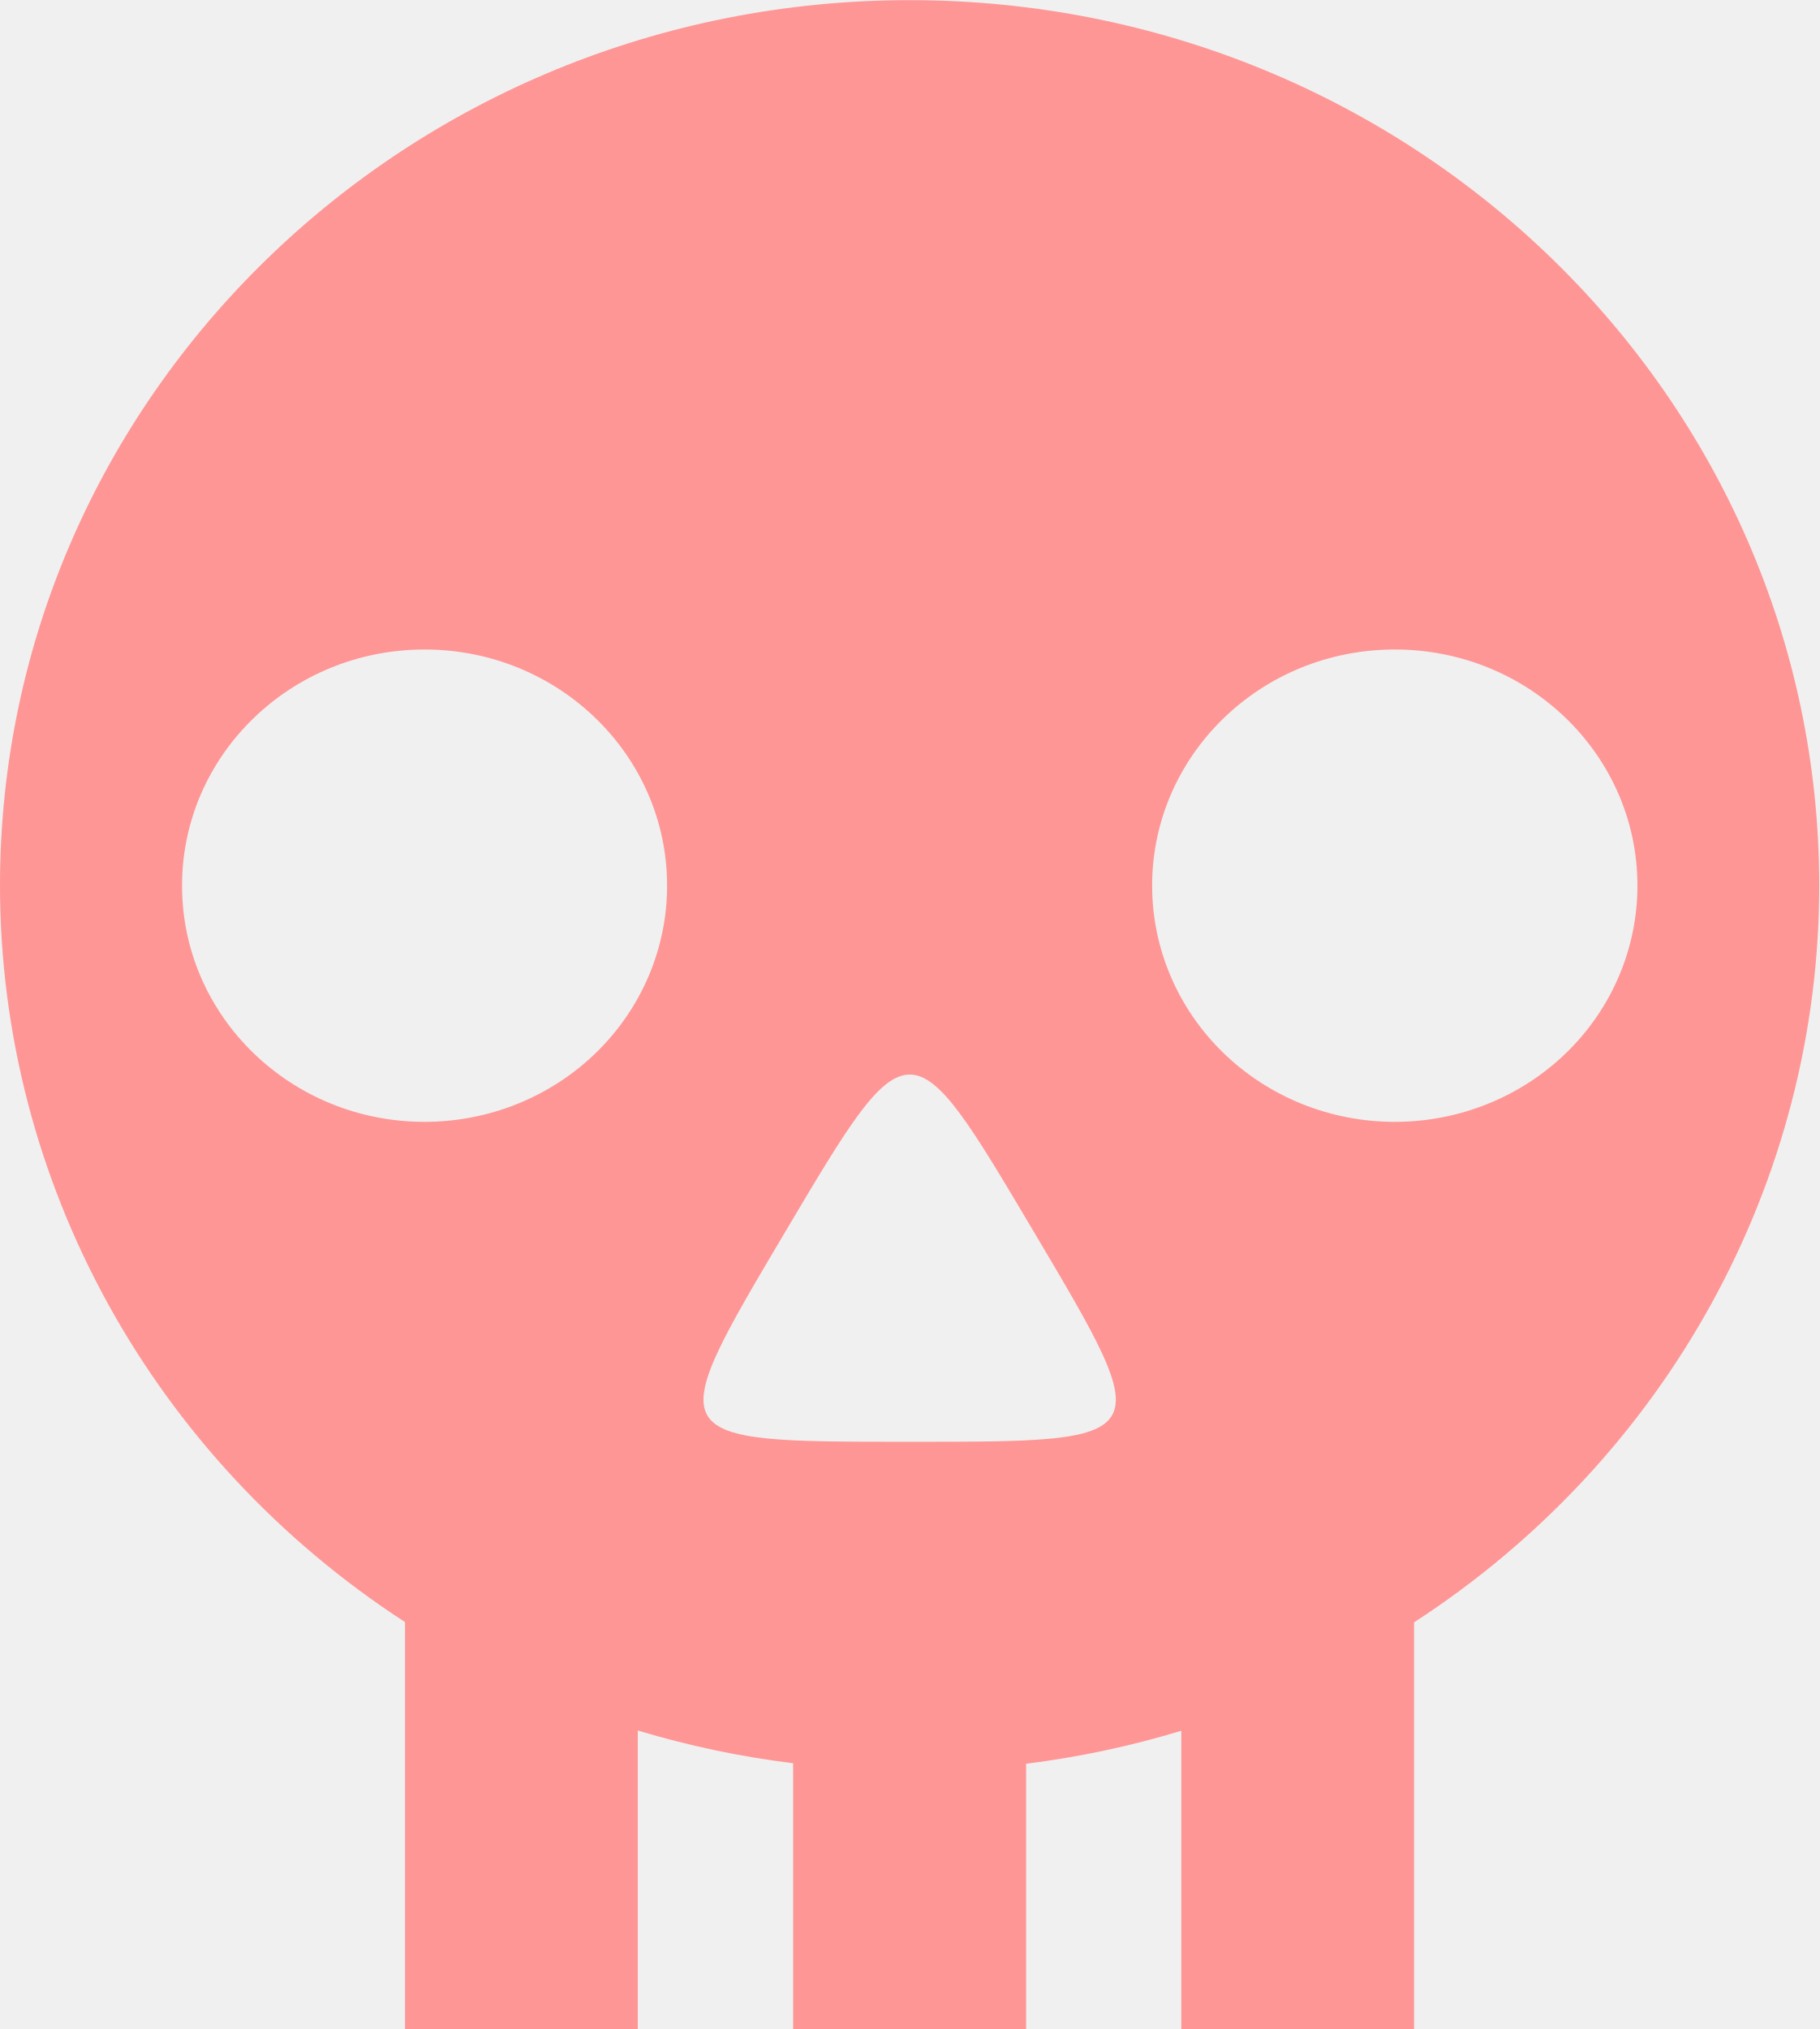
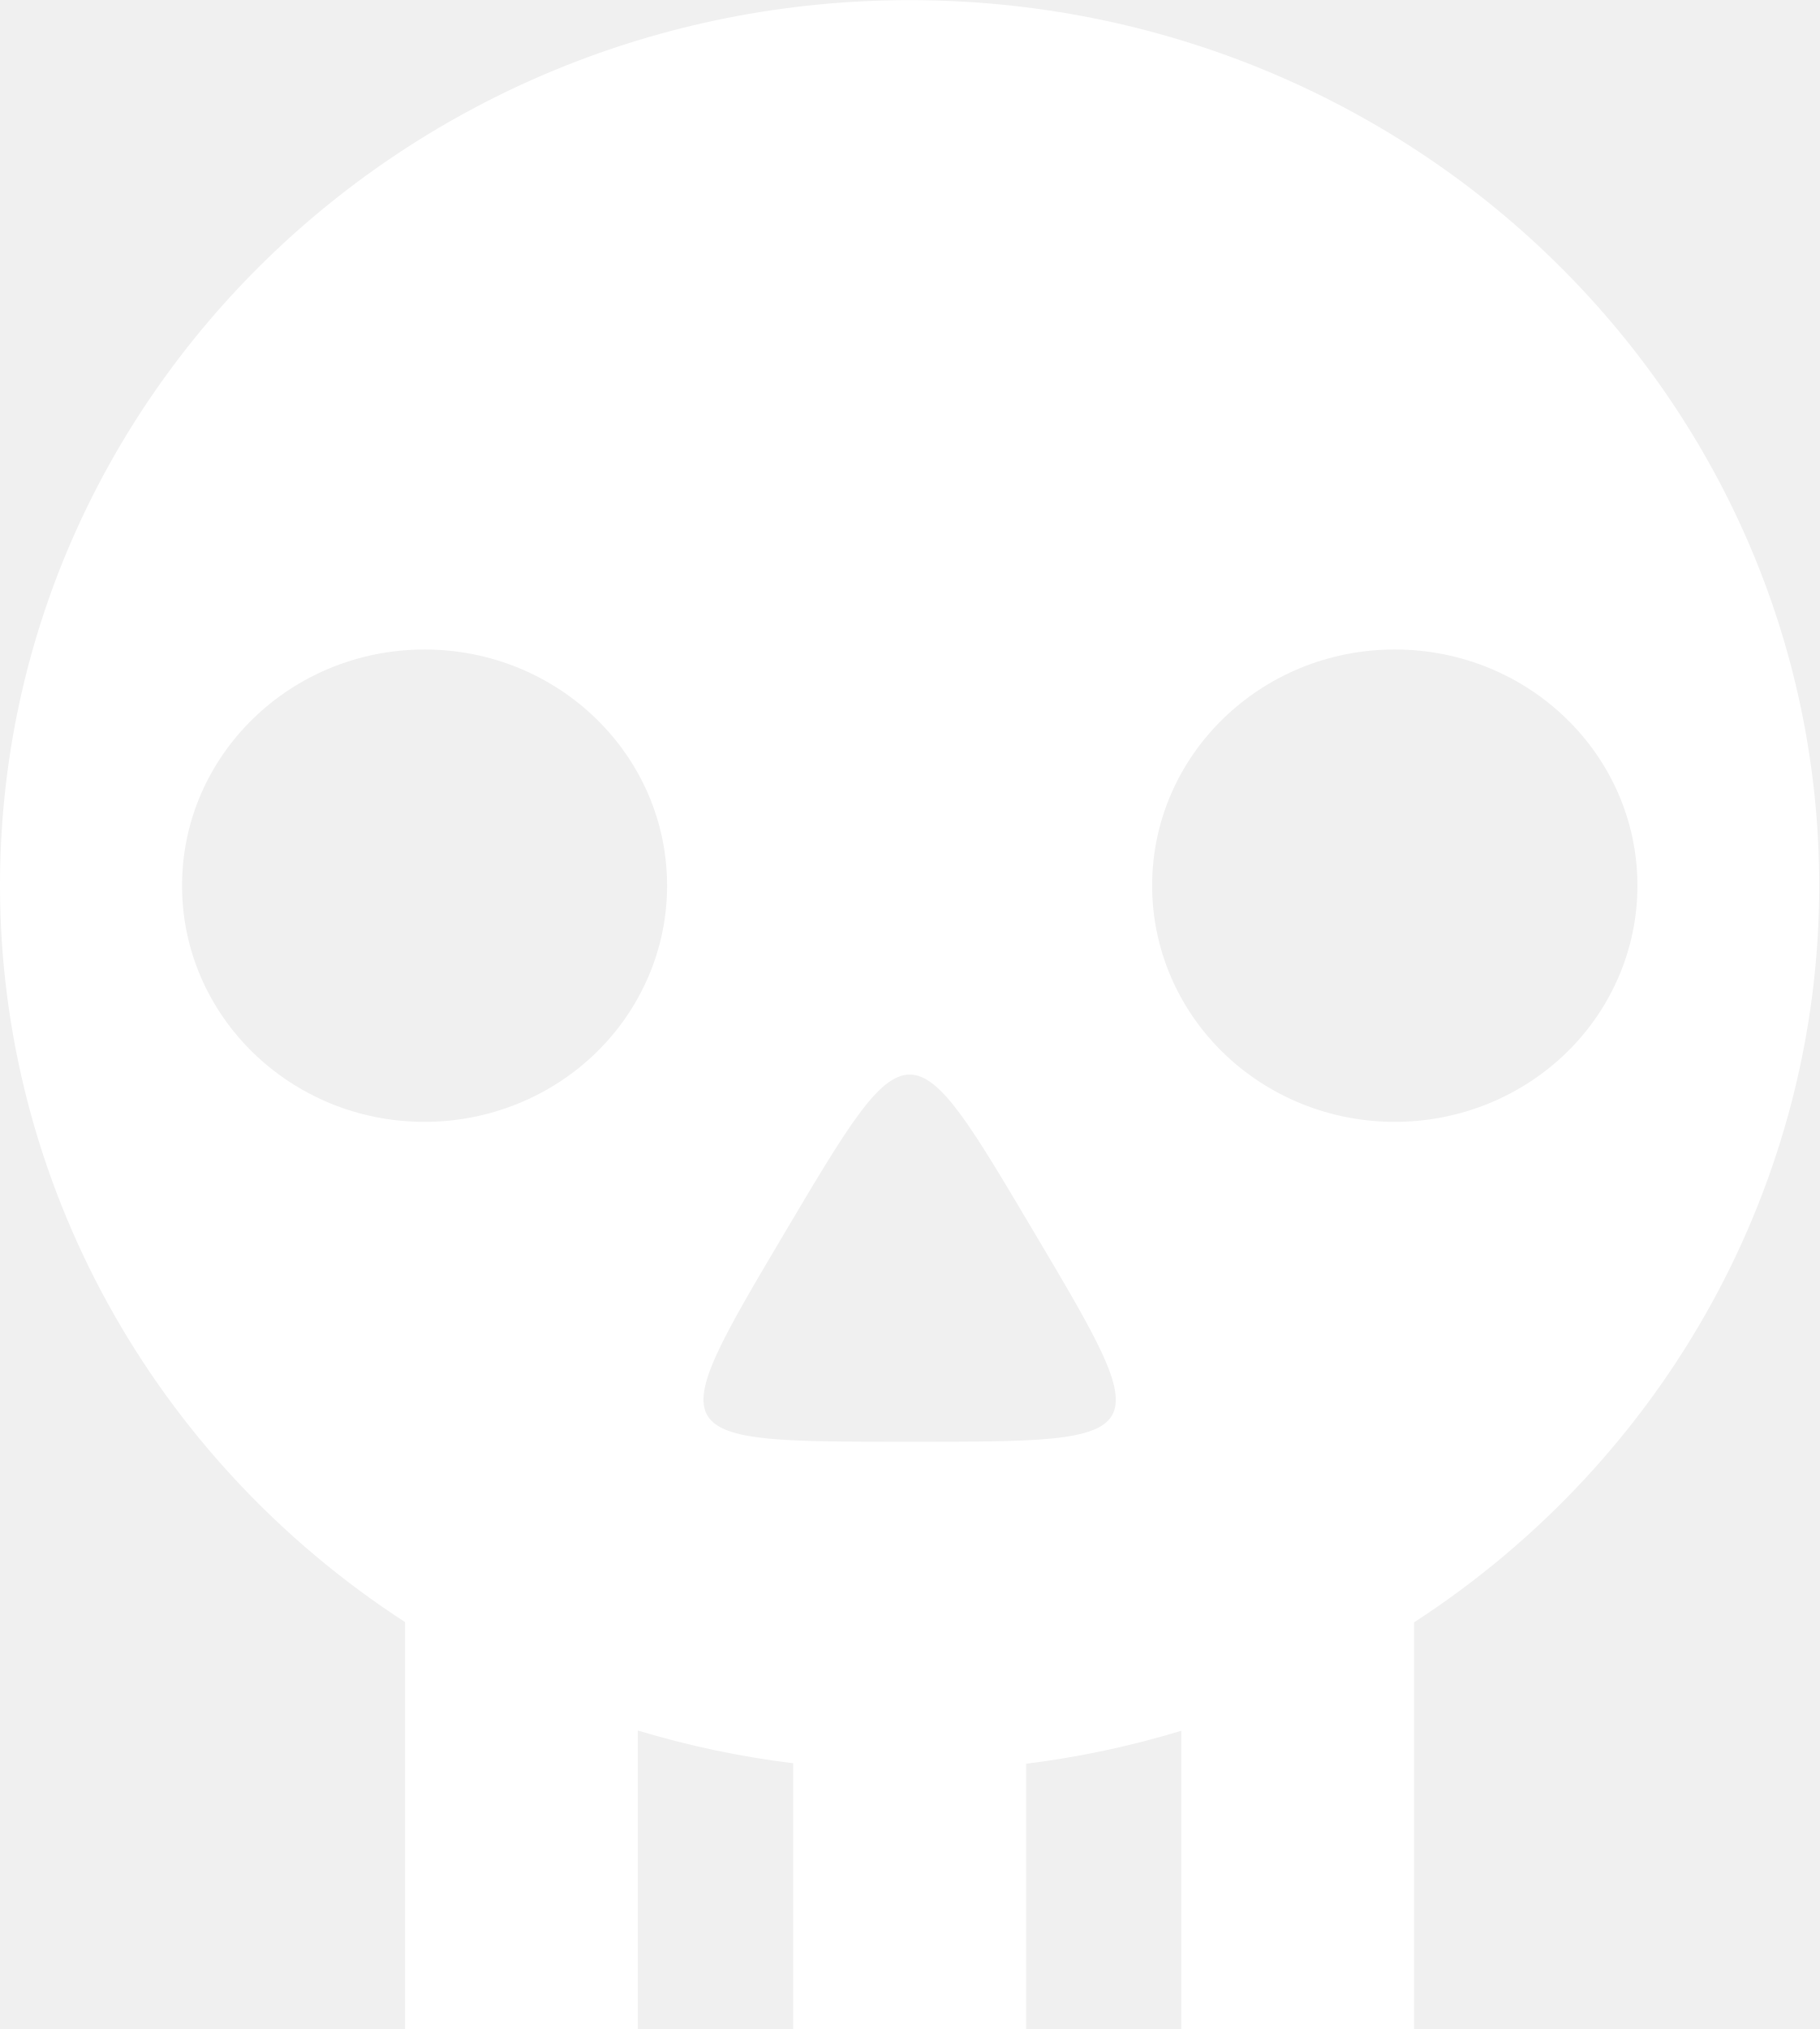
<svg xmlns="http://www.w3.org/2000/svg" width="14.35" height="16" viewBox="0 0 3.797 4.233" version="1.1" id="svg12393">
  <defs id="defs7" />
  <g id="layer1">
    <g id="g2113" transform="translate(-110.5511,-50)">
-       <path id="path6045" style="fill-opacity:1;stroke:none;stroke-width:0;stroke-linecap:round;stroke-miterlimit:4;stroke-dasharray:none;stroke-opacity:1;fill:#ff9696" d="M 7.176 0 A 7.175 6.983 0 0 0 0 6.982 A 7.175 6.983 0 0 0 3.195 12.791 L 3.195 16 L 5.031 16 L 5.031 13.646 A 7.175 6.983 0 0 0 6.256 13.904 L 6.256 16 L 8.094 16 L 8.094 13.908 A 7.175 6.983 0 0 0 9.318 13.648 L 9.318 16 L 11.154 16 L 11.154 12.793 A 7.175 6.983 0 0 0 14.35 6.982 A 7.175 6.983 0 0 0 7.176 0 z M 3.348 5.121 A 1.913 1.862 0 0 1 5.262 6.982 A 1.913 1.862 0 0 1 3.348 8.846 A 1.913 1.862 0 0 1 1.436 6.982 A 1.913 1.862 0 0 1 3.348 5.121 z M 11.002 5.121 A 1.913 1.862 0 0 1 12.916 6.982 A 1.913 1.862 0 0 1 11.002 8.846 A 1.913 1.862 0 0 1 9.088 6.982 A 1.913 1.862 0 0 1 11.002 5.121 z M 7.176 8.473 C 7.421 8.473 7.665 8.887 8.156 9.715 C 9.138 11.37 9.139 11.369 7.176 11.369 C 5.213 11.369 5.212 11.37 6.193 9.715 C 6.684 8.887 6.93 8.473 7.176 8.473 z " transform="matrix(0.2645833,0,0,0.2645833,110.5511,50)" />
+       <path id="path6045" style="fill-opacity:1;stroke:none;stroke-width:0;stroke-linecap:round;stroke-miterlimit:4;stroke-dasharray:none;stroke-opacity:1;fill:#ffffff" d="M 7.176 0 A 7.175 6.983 0 0 0 0 6.982 A 7.175 6.983 0 0 0 3.195 12.791 L 3.195 16 L 5.031 16 L 5.031 13.646 A 7.175 6.983 0 0 0 6.256 13.904 L 6.256 16 L 8.094 16 L 8.094 13.908 A 7.175 6.983 0 0 0 9.318 13.648 L 9.318 16 L 11.154 16 L 11.154 12.793 A 7.175 6.983 0 0 0 14.35 6.982 A 7.175 6.983 0 0 0 7.176 0 z M 3.348 5.121 A 1.913 1.862 0 0 1 5.262 6.982 A 1.913 1.862 0 0 1 3.348 8.846 A 1.913 1.862 0 0 1 1.436 6.982 A 1.913 1.862 0 0 1 3.348 5.121 z M 11.002 5.121 A 1.913 1.862 0 0 1 12.916 6.982 A 1.913 1.862 0 0 1 11.002 8.846 A 1.913 1.862 0 0 1 9.088 6.982 A 1.913 1.862 0 0 1 11.002 5.121 z M 7.176 8.473 C 7.421 8.473 7.665 8.887 8.156 9.715 C 9.138 11.37 9.139 11.369 7.176 11.369 C 5.213 11.369 5.212 11.37 6.193 9.715 C 6.684 8.887 6.93 8.473 7.176 8.473 z " transform="matrix(0.2645833,0,0,0.2645833,110.5511,50)" />
    </g>
  </g>
</svg>
